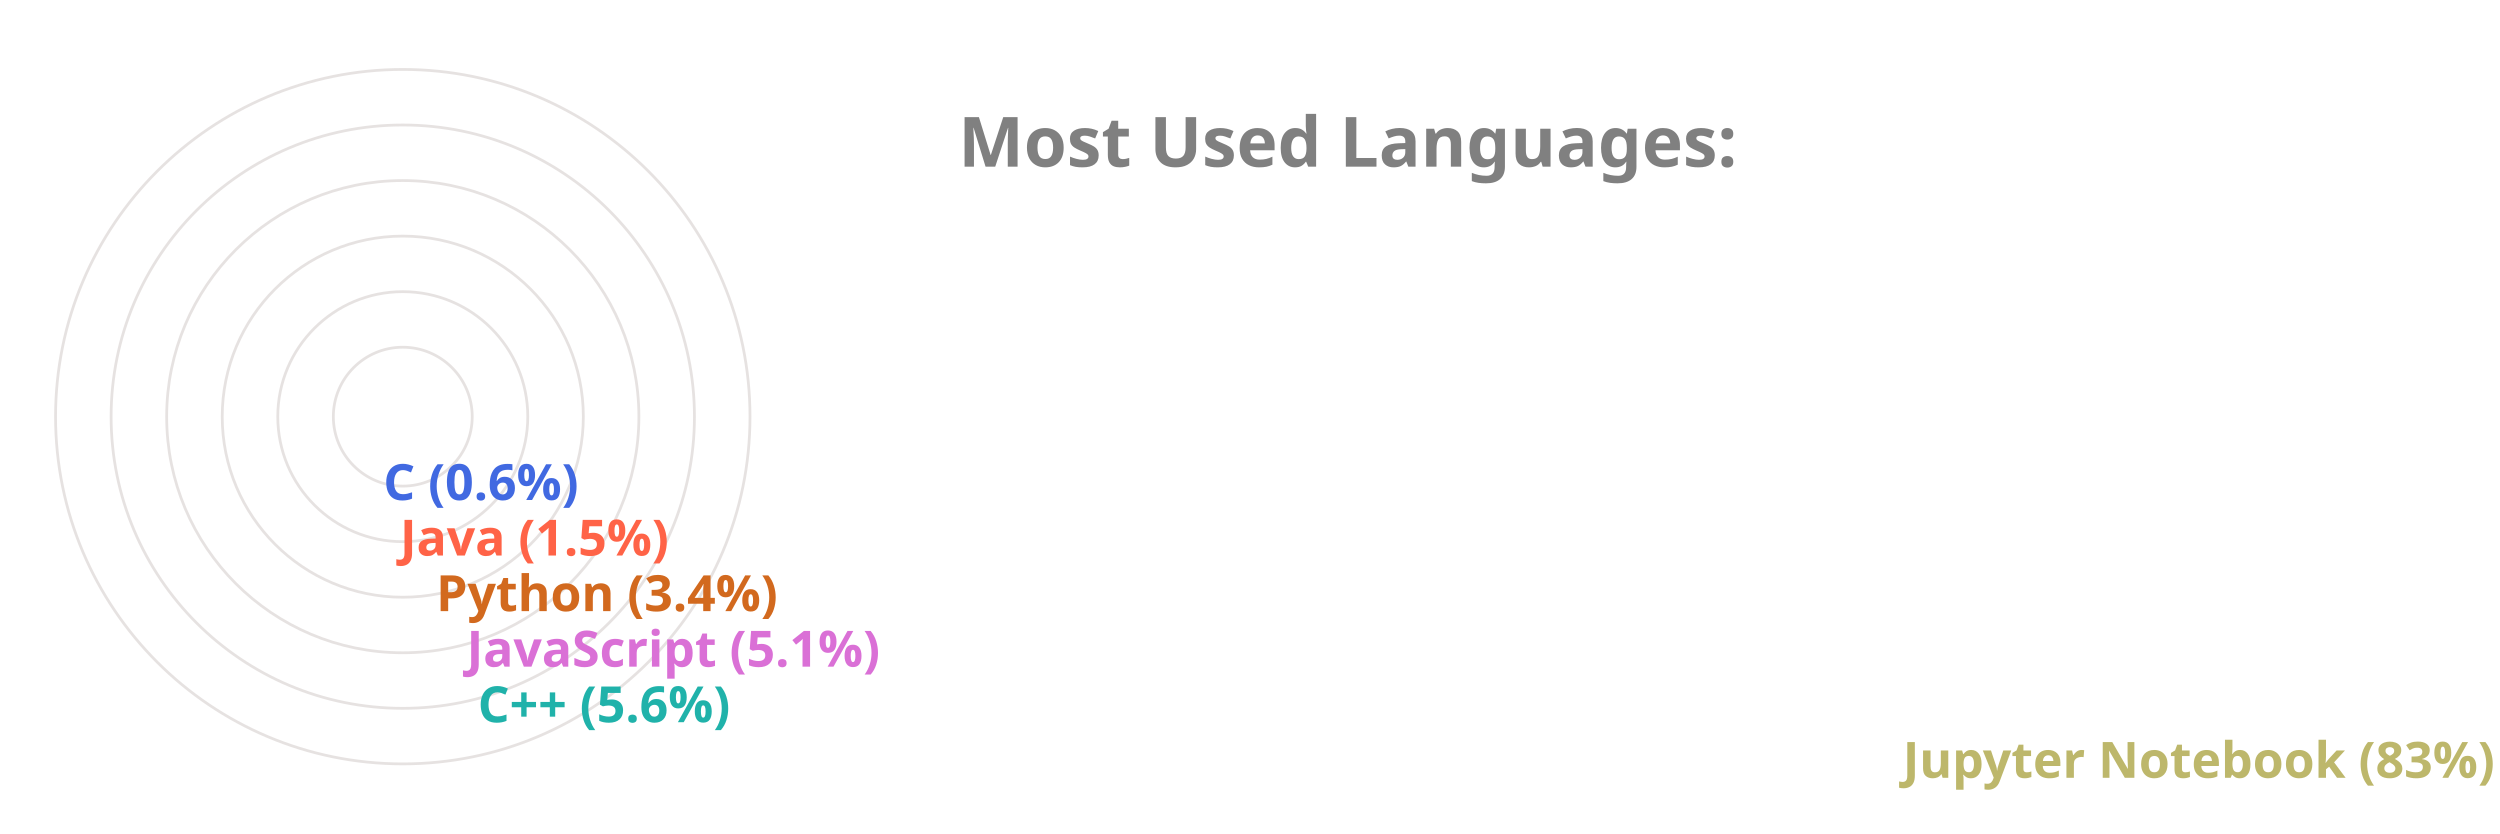
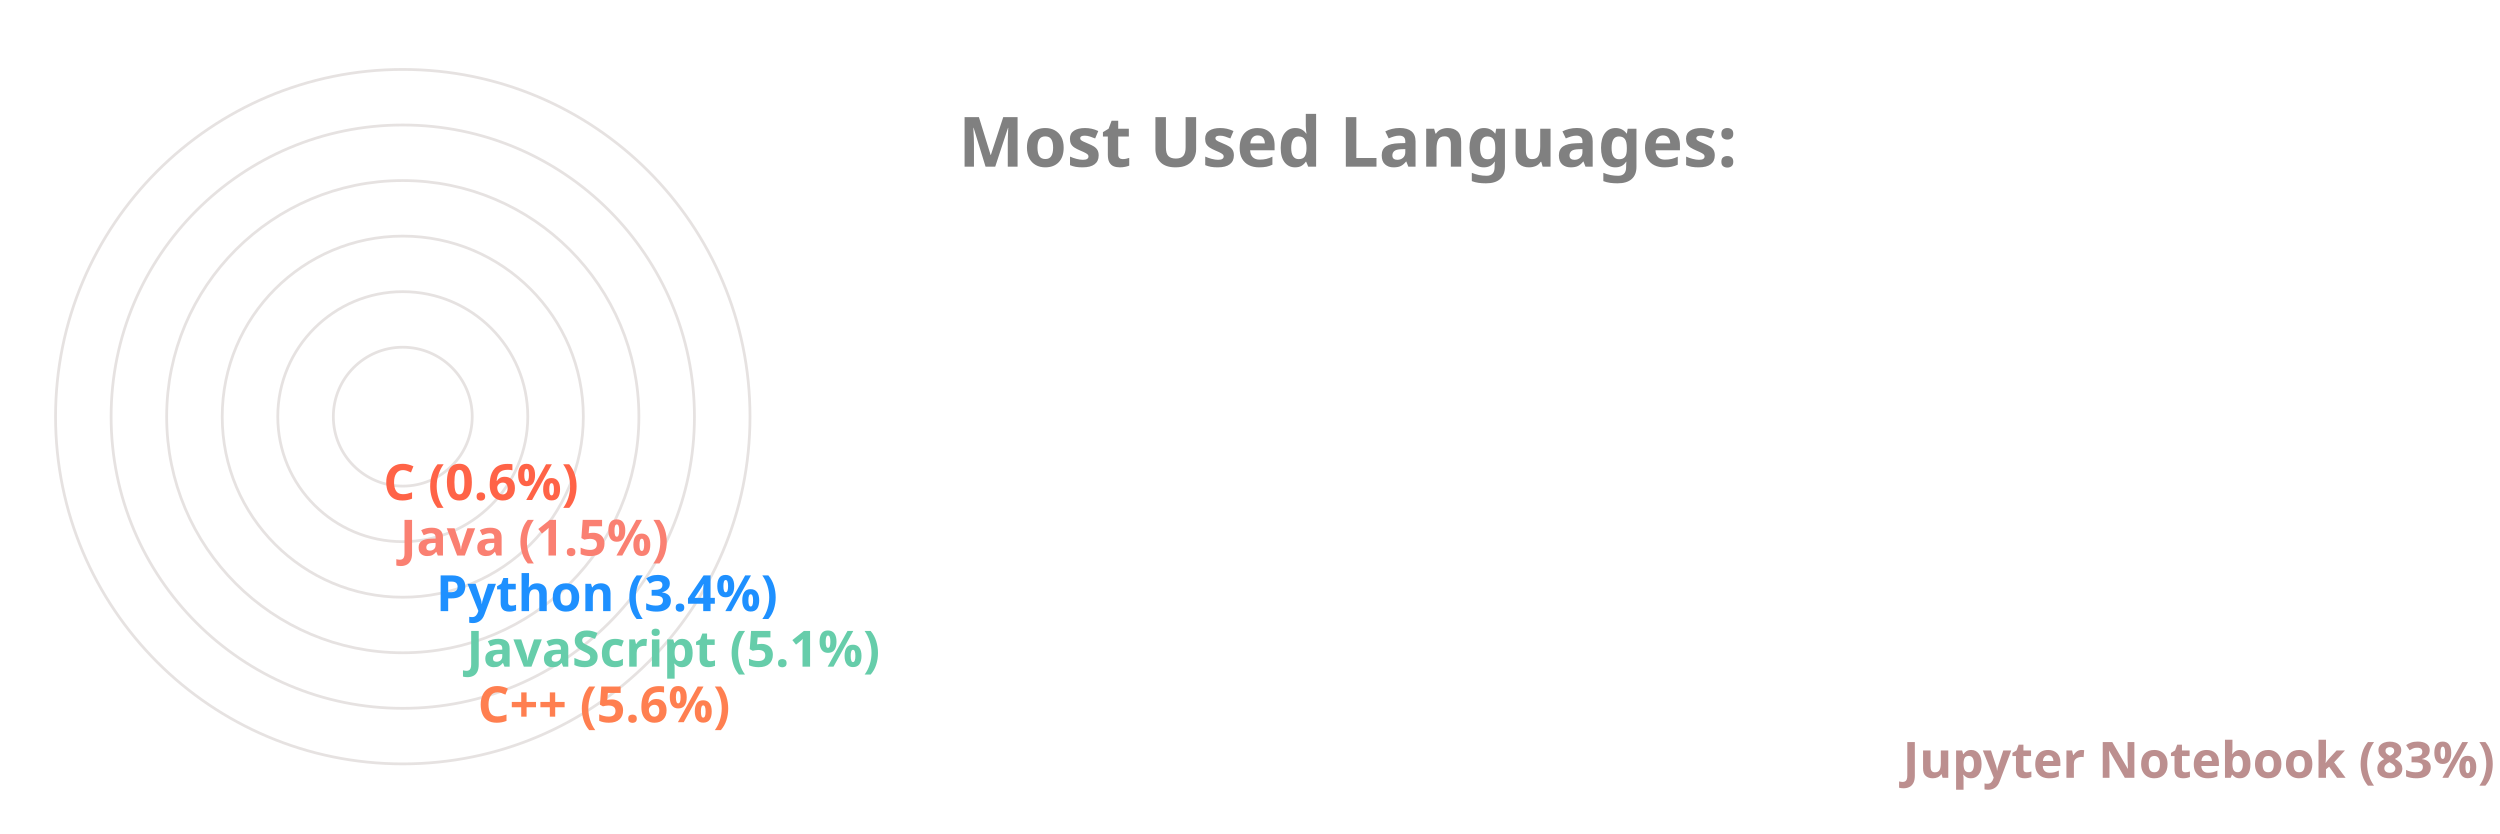
<svg xmlns="http://www.w3.org/2000/svg" viewBox="0 0 650 300" height="200px" width="600px">
  <style>
		.label {
			font: bold 25px sans-serif;
			color: #404040;
			-webkit-text-stroke: 1px white;
	  	}
		.name {
			font: bold 18px sans-serif;
			color: #404040;
	  	}

		.line {
			stroke-dasharray: 1000;
			stroke-dashoffset: 1000;
			animation: dash 3.5s ease-in-out forwards;	
			animation-iteration-count: infinite;
			animation-direction: alternate-reverse;
		}

		.path {
			stroke-dasharray: 1000;
			stroke-dashoffset: 1000;
			animation: dash 3.5s ease-in-out forwards;	
			animation-iteration-count: infinite;
			animation-direction: alternate-reverse;
		}
		  
		@keyframes dash {
			to {
				stroke-dashoffset: 0;
			}
		}

	</style>
  <g stroke="#E6E2E1" fill="none" stroke-width="1">
    <circle cx="20" cy="150" r="125" />
    <circle cx="20" cy="150" r="105" />
    <circle cx="20" cy="150" r="85" />
    <circle cx="20" cy="150" r="65" />
    <circle cx="20" cy="150" r="45" />
    <circle cx="20" cy="150" r="25" />
  </g>
  <g fill="none" stroke-width="20" class="line">
-     <line x2="550" y2="275" x1="20" y1="275" stroke="DarkKhaki" />
-     <line x2="37" y2="255" x1="20" y1="255" stroke="LightSeaGreen" />
-     <line x2="33" y2="235" x1="20" y1="235" stroke="Orchid" />
-     <line x2="22" y2="215" x1="20" y1="215" stroke="Chocolate" />
-     <line x2="9" y2="195" x1="20" y1="195" stroke="Tomato" />
-     <line x2="3" y2="175" x1="20" y1="175" stroke="RoyalBlue" />
+     <line x2="550" y2="275" x1="20" y1="275" stroke="RosyBrown" />
+     <line x2="37" y2="255" x1="20" y1="255" stroke="Coral" />
+     <line x2="33" y2="235" x1="20" y1="235" stroke="MediumAquaMarine" />
+     <line x2="22" y2="215" x1="20" y1="215" stroke="DodgerBlue" />
+     <line x2="9" y2="195" x1="20" y1="195" stroke="Salmon" />
+     <line x2="3" y2="175" x1="20" y1="175" stroke="Tomato" />
  </g>
  <g fill="none" stroke-width="20" stroke-linecap="round" class="path">
-     <path d="M 20 275 A 125 125 45 0 1 4 25" stroke="DarkKhaki" />
-     <path d="M 20 255 A 105 105 45 0 1 -84 139" stroke="LightSeaGreen" />
-     <path d="M 20 235 A 85 85 45 0 1 -64 142" stroke="Orchid" />
-     <path d="M 20 215 A 65 65 45 0 1 -44 146" stroke="Chocolate" />
-     <path d="M 20 195 A 45 45 45 0 1 -24 148" stroke="Tomato" />
-     <path d="M 20 175 A 25 25 45 0 1 -4 149" stroke="RoyalBlue" />
+     <path d="M 20 275 A 125 125 45 0 1 4 25" stroke="RosyBrown" />
+     <path d="M 20 255 A 105 105 45 0 1 -84 139" stroke="Coral" />
+     <path d="M 20 235 A 85 85 45 0 1 -64 142" stroke="MediumAquaMarine" />
+     <path d="M 20 215 A 65 65 45 0 1 -44 146" stroke="DodgerBlue" />
+     <path d="M 20 195 A 45 45 45 0 1 -24 148" stroke="Salmon" />
+     <path d="M 20 175 A 25 25 45 0 1 -4 149" stroke="Tomato" />
  </g>
  <g class="name">
-     <text x="560" y="280" fill="DarkKhaki">Jupyter Notebook (83%)</text>
-     <text x="47" y="260" fill="LightSeaGreen">C++ (5.6%)</text>
-     <text x="43" y="240" fill="Orchid">JavaScript (5.1%)</text>
-     <text x="32" y="220" fill="Chocolate">Python (3.4%)</text>
-     <text x="19" y="200" fill="Tomato">Java (1.5%)</text>
-     <text x="13" y="180" fill="RoyalBlue">C (0.6%)</text>
+     <text x="560" y="280" fill="RosyBrown">Jupyter Notebook (83%)</text>
+     <text x="47" y="260" fill="Coral">C++ (5.6%)</text>
+     <text x="43" y="240" fill="MediumAquaMarine">JavaScript (5.1%)</text>
+     <text x="32" y="220" fill="DodgerBlue">Python (3.4%)</text>
+     <text x="19" y="200" fill="Salmon">Java (1.5%)</text>
+     <text x="13" y="180" fill="Tomato">C (0.6%)</text>
  </g>
  <g class="label">
    <text x="220" y="60" fill="grey">Most Used Languages:</text>
  </g>
</svg>
